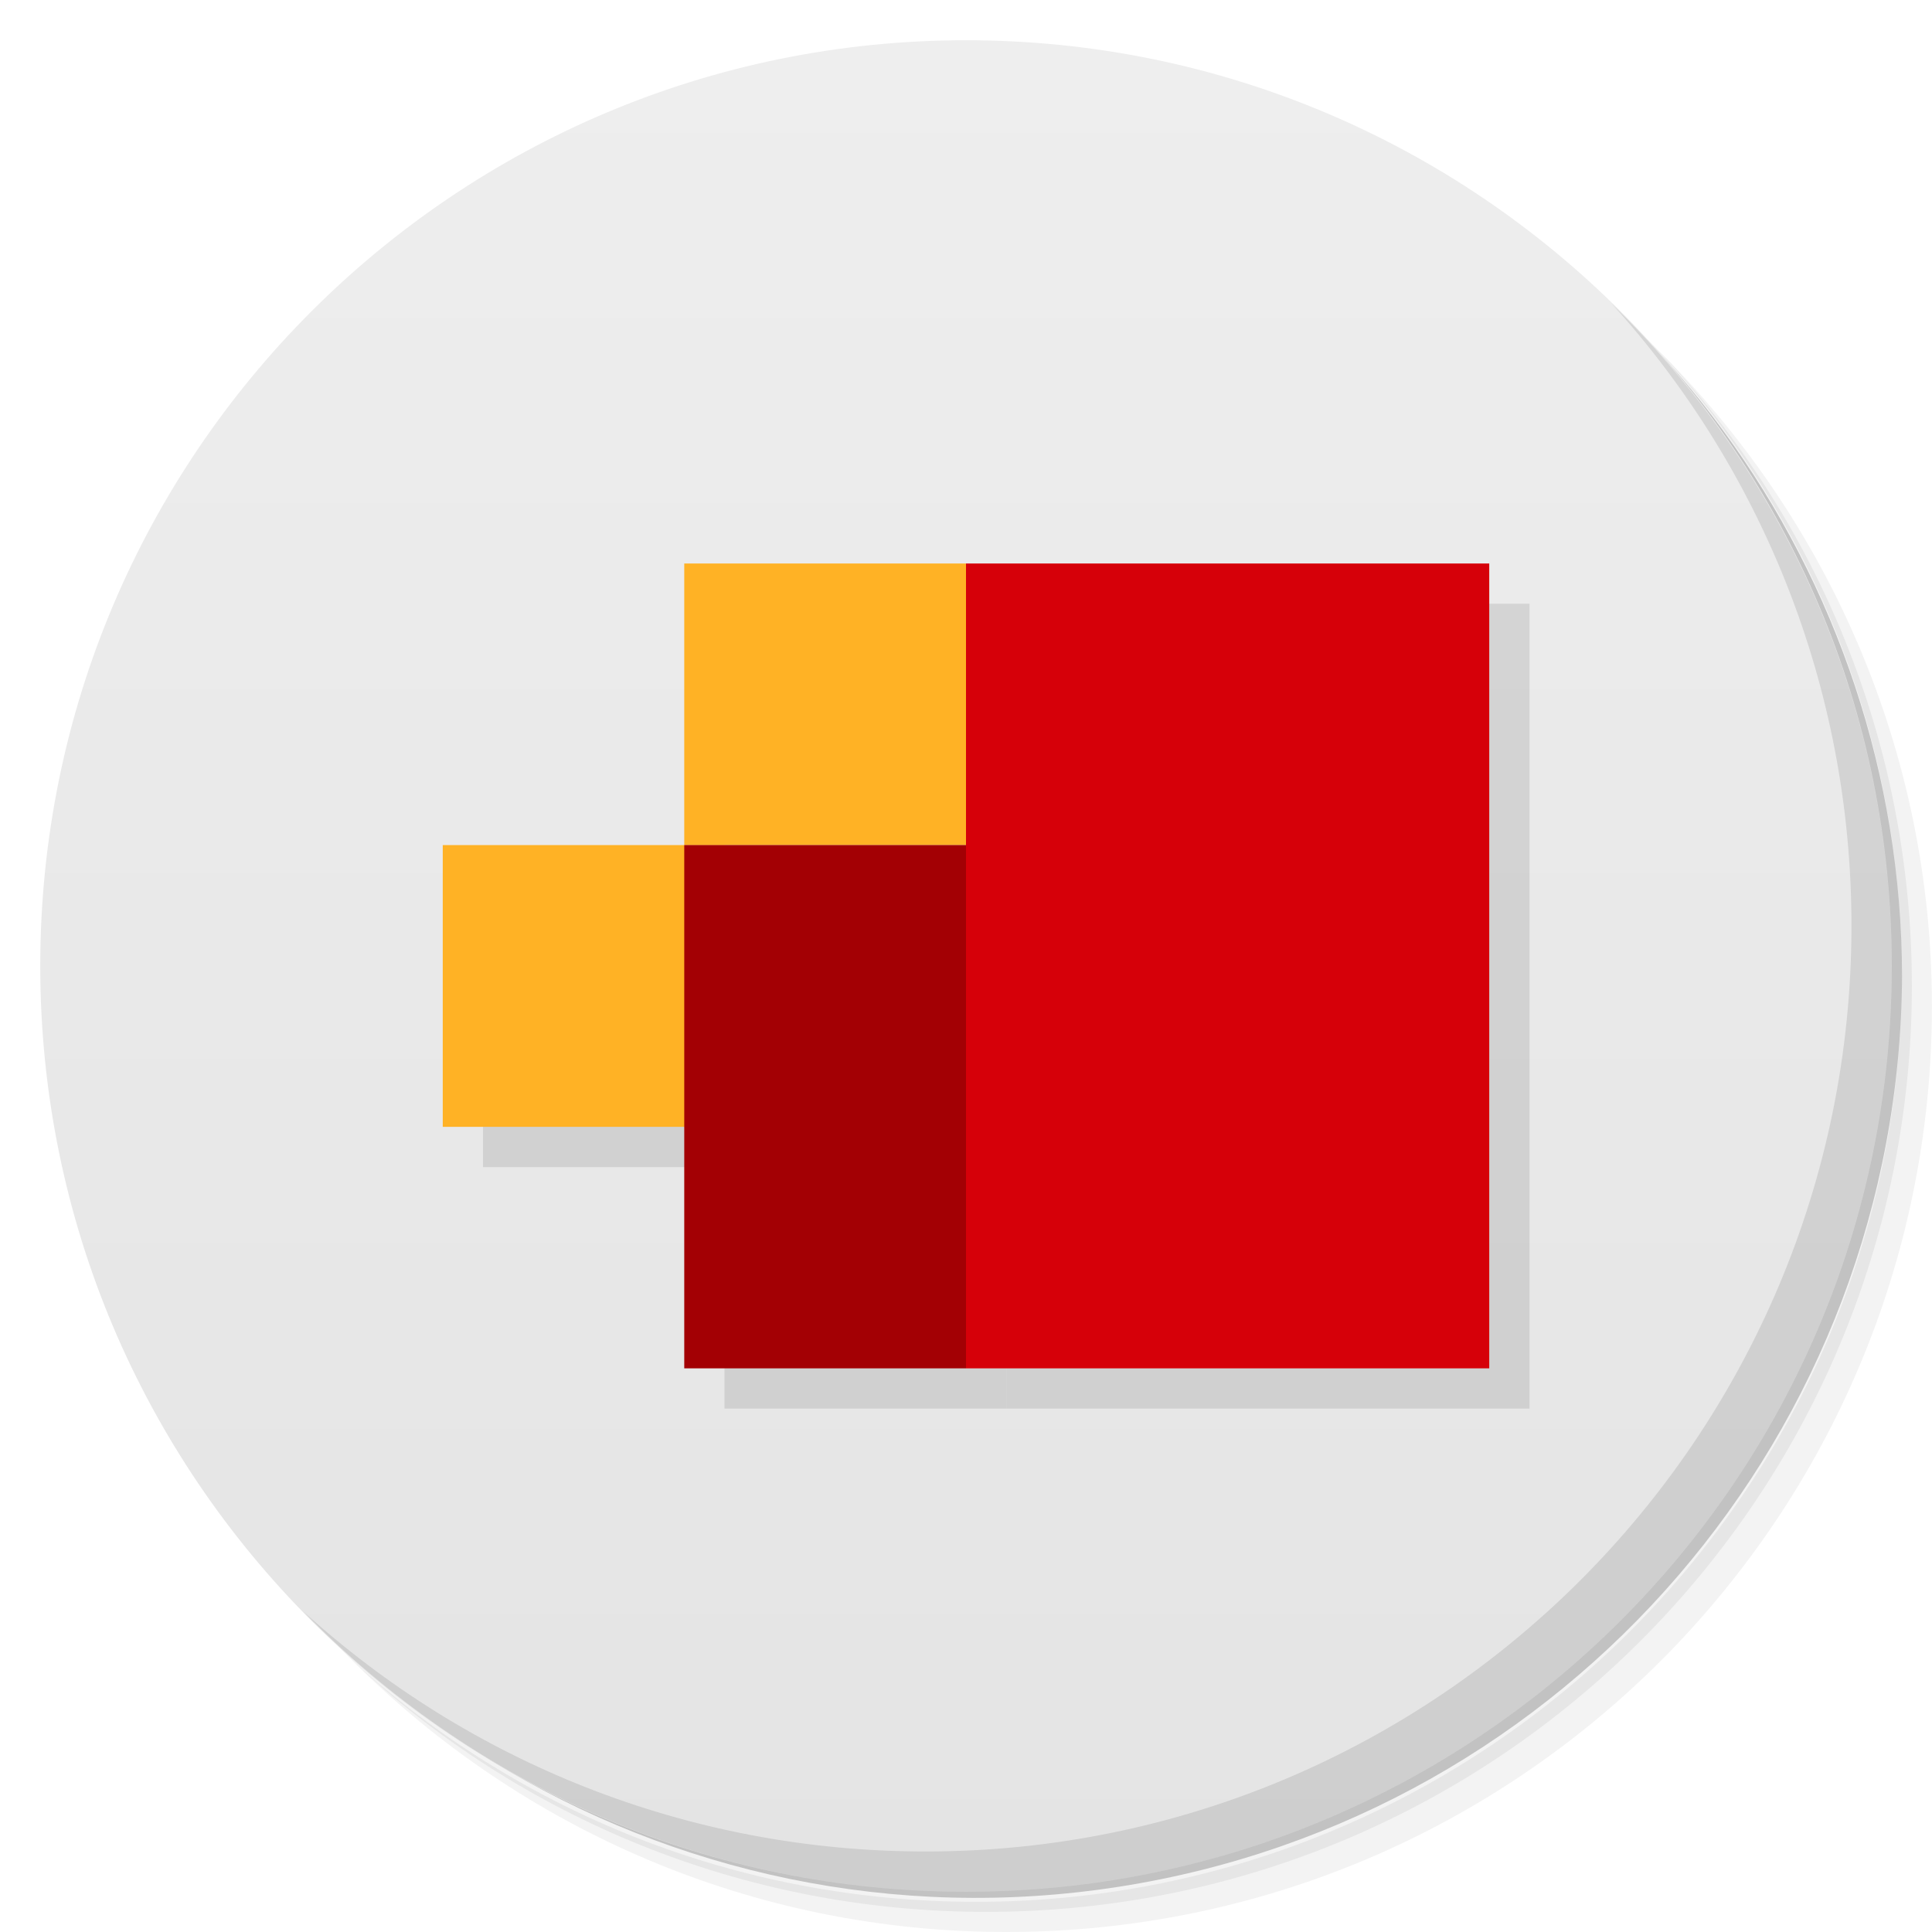
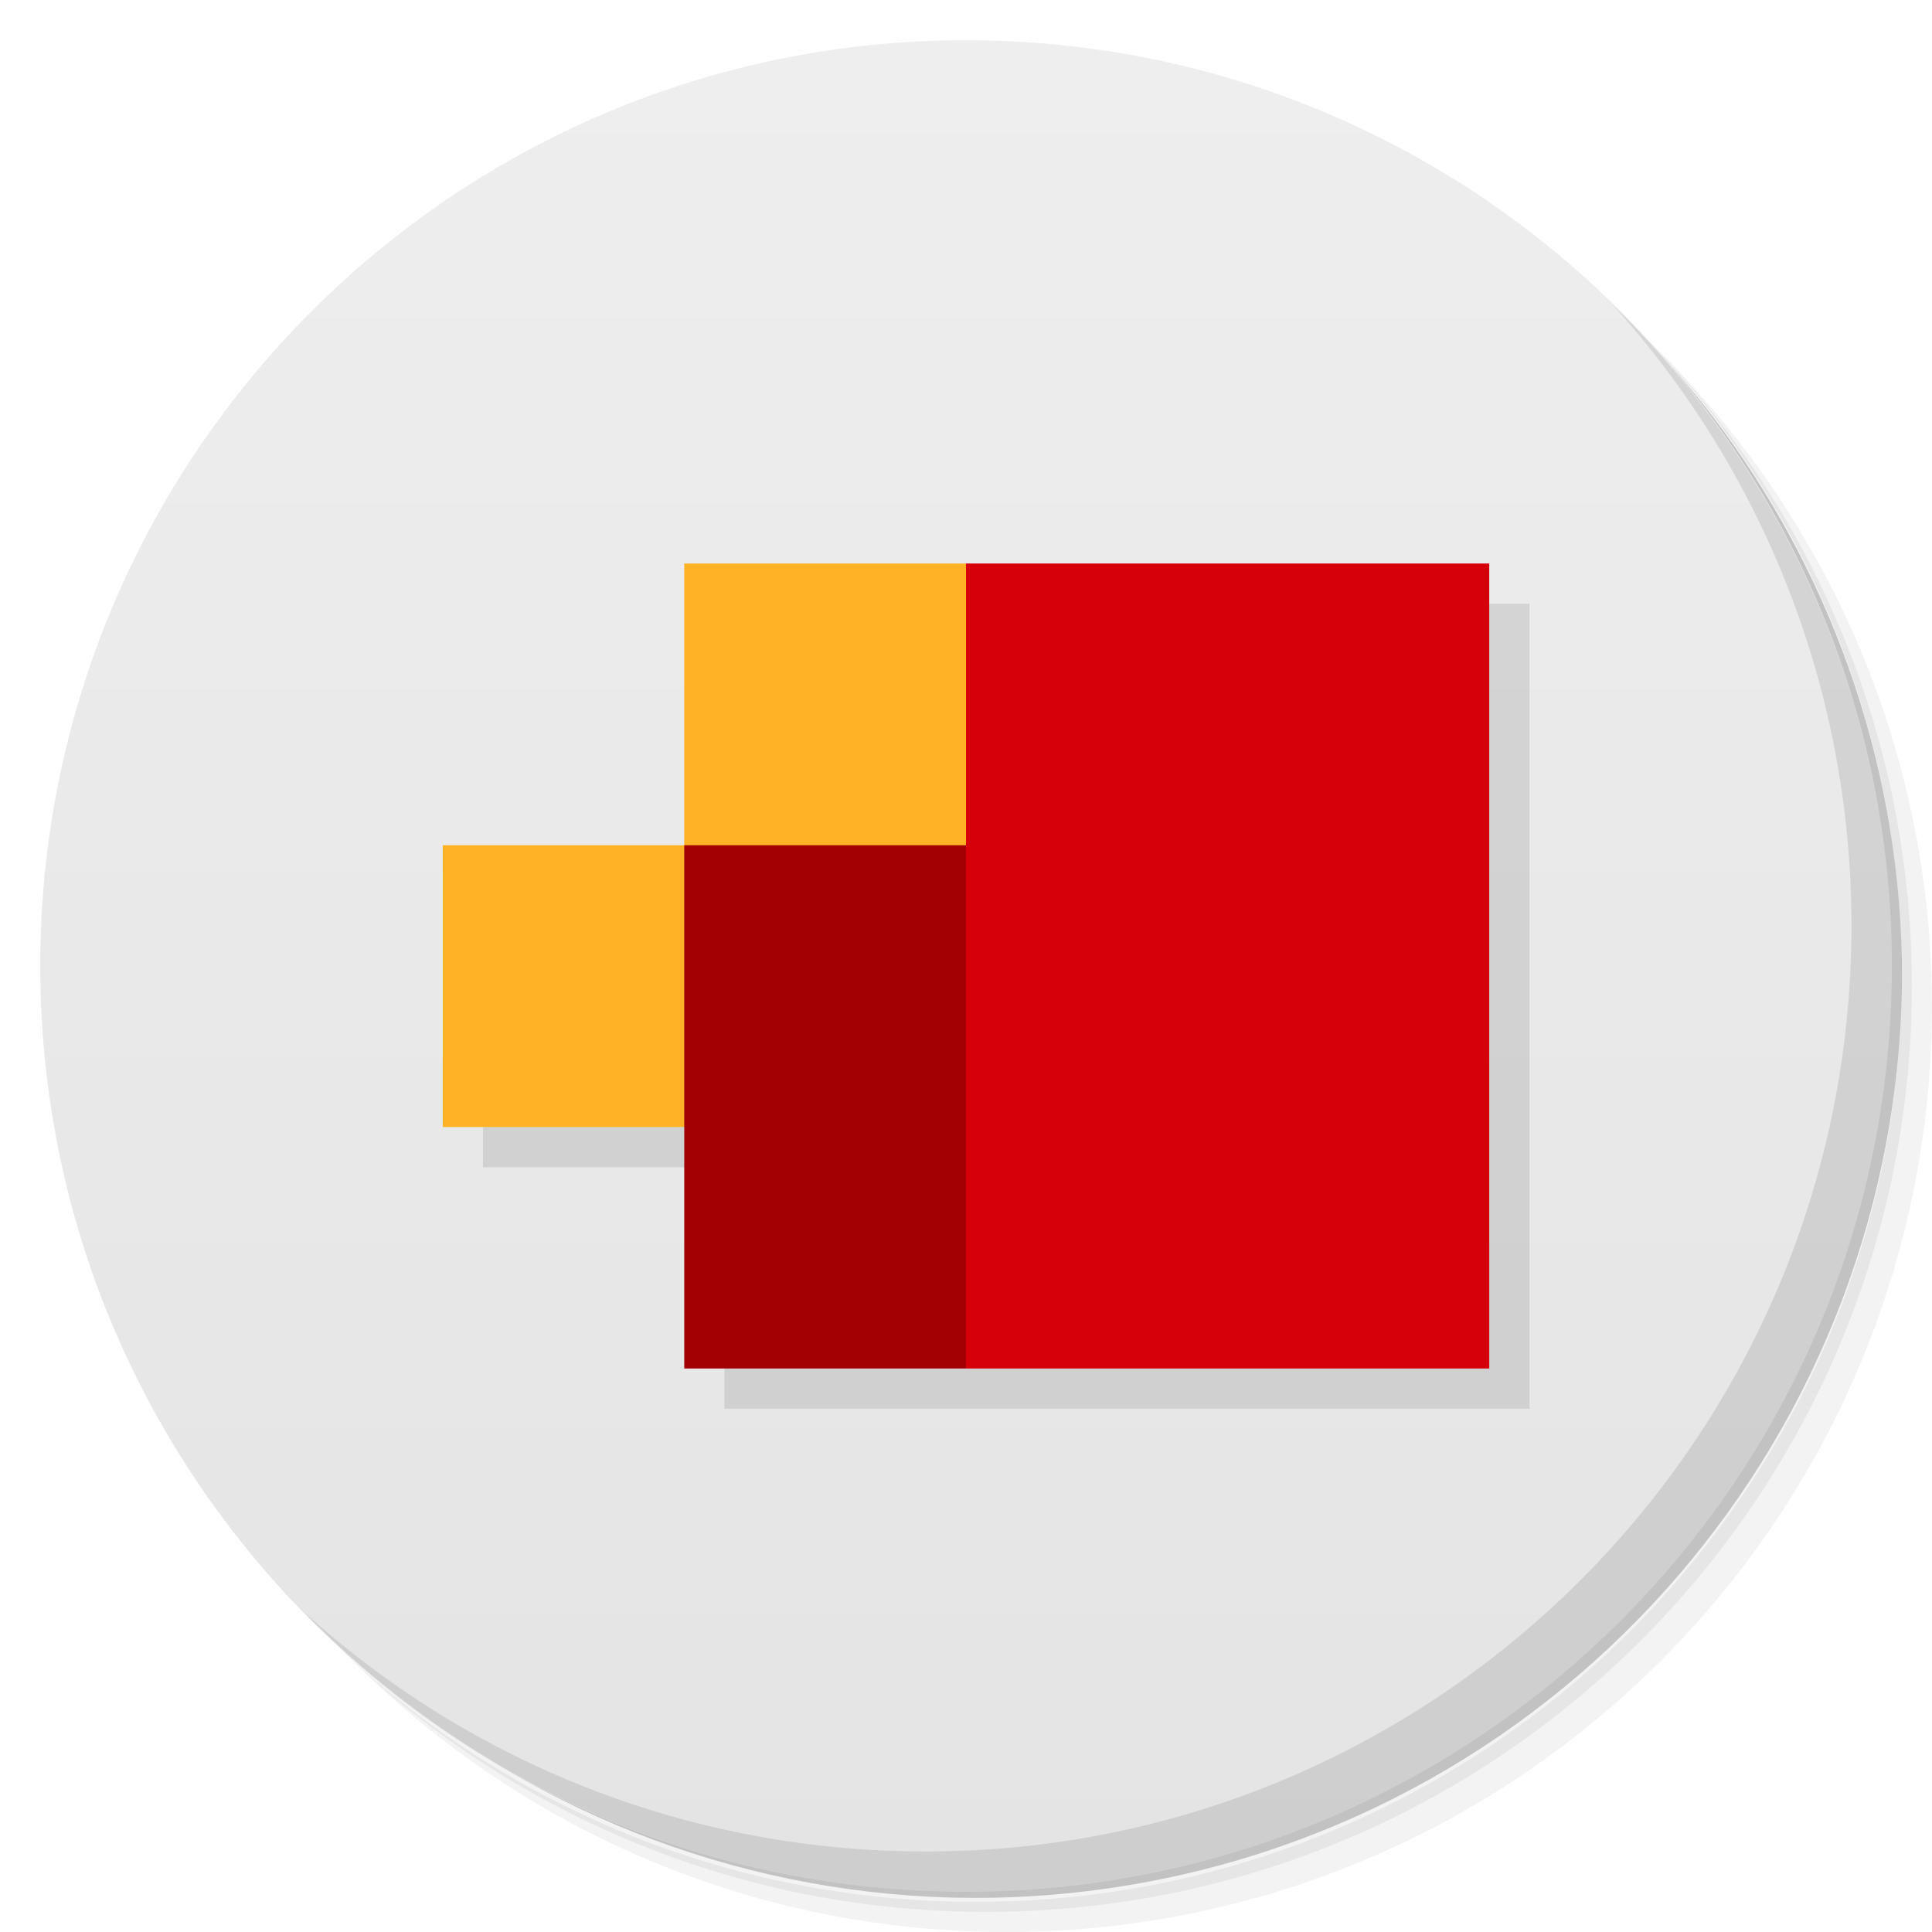
<svg xmlns="http://www.w3.org/2000/svg" viewBox="0 0 48 48">
  <defs>
    <linearGradient id="linearGradient3764" x1="1" x2="47" gradientUnits="userSpaceOnUse" gradientTransform="matrix(0,-1,1,0,-1.5e-6,48)">
      <stop style="stop-color:#e4e4e4;stop-opacity:1" />
      <stop offset="1" style="stop-color:#eee;stop-opacity:1" />
    </linearGradient>
  </defs>
  <g>
    <path d="m 36.31 5 c 5.859 4.062 9.688 10.831 9.688 18.5 c 0 12.426 -10.07 22.5 -22.5 22.5 c -7.669 0 -14.438 -3.828 -18.5 -9.688 c 1.037 1.822 2.306 3.499 3.781 4.969 c 4.085 3.712 9.514 5.969 15.469 5.969 c 12.703 0 23 -10.298 23 -23 c 0 -5.954 -2.256 -11.384 -5.969 -15.469 c -1.469 -1.475 -3.147 -2.744 -4.969 -3.781 z m 4.969 3.781 c 3.854 4.113 6.219 9.637 6.219 15.719 c 0 12.703 -10.297 23 -23 23 c -6.081 0 -11.606 -2.364 -15.719 -6.219 c 4.16 4.144 9.883 6.719 16.219 6.719 c 12.703 0 23 -10.298 23 -23 c 0 -6.335 -2.575 -12.06 -6.719 -16.219 z" style="opacity:0.05" />
    <path d="m 41.28 8.781 c 3.712 4.085 5.969 9.514 5.969 15.469 c 0 12.703 -10.297 23 -23 23 c -5.954 0 -11.384 -2.256 -15.469 -5.969 c 4.113 3.854 9.637 6.219 15.719 6.219 c 12.703 0 23 -10.298 23 -23 c 0 -6.081 -2.364 -11.606 -6.219 -15.719 z" style="opacity:0.1" />
    <path d="m 31.25 2.375 c 8.615 3.154 14.75 11.417 14.75 21.13 c 0 12.426 -10.07 22.5 -22.5 22.5 c -9.708 0 -17.971 -6.135 -21.12 -14.75 a 23 23 0 0 0 44.875 -7 a 23 23 0 0 0 -16 -21.875 z" style="opacity:0.2" />
  </g>
  <g>
    <path d="m 24 1 c 12.703 0 23 10.297 23 23 c 0 12.703 -10.297 23 -23 23 -12.703 0 -23 -10.297 -23 -23 0 -12.703 10.297 -23 23 -23 z" style="fill:url(#linearGradient3764);fill-opacity:1" />
  </g>
  <g>
    <g>
      <g transform="translate(1,1)">
        <g style="opacity:0.1">
          <g>
-             <path d="m 24 14 l 0 19.996 l 13 0 l 0 -19.996 m -13 0" style="fill:#000;fill-opacity:1;stroke:none;fill-rule:nonzero" />
-             <path d="m 17 14 l 7 0 l 0 6.996 l -7 0 m 0 -6.996" style="fill:#000;fill-opacity:1;stroke:none;fill-rule:nonzero" />
-             <path d="m 11 20.996 l 7 0 l 0 7 l -7 0 m 0 -7" style="fill:#000;fill-opacity:1;stroke:none;fill-rule:nonzero" />
-             <path d="m 17 20.996 l 0 13 l 7 0 l 0 -13 m -7 0" style="fill:#000;fill-opacity:1;stroke:none;fill-rule:nonzero" />
+             <path d="m 18 15 0 7 -6 0 0 7 6 0 0 6 20 0 0 -20 z" transform="translate(-1,-1)" style="fill:#000;fill-opacity:1;stroke:none;fill-rule:nonzero" />
          </g>
        </g>
      </g>
    </g>
  </g>
  <g>
    <g>
      <g>
-         <path d="m 24 14 l 0 19.996 l 13 0 l 0 -19.996 m -13 0" style="fill:#d60009;fill-opacity:1;stroke:none;fill-rule:nonzero" />
-         <path d="m 17 14 l 7 0 l 0 6.996 l -7 0 m 0 -6.996" style="fill:#ffb225;fill-opacity:1;stroke:none;fill-rule:nonzero" />
-         <path d="m 11 20.996 l 7 0 l 0 7 l -7 0 m 0 -7" style="fill:#ffb225;fill-opacity:1;stroke:none;fill-rule:nonzero" />
-         <path d="m 17 20.996 l 0 13 l 7 0 l 0 -13 m -7 0" style="fill:#a30004;fill-opacity:1;stroke:none;fill-rule:nonzero" />
+         <path d="m 24 14 0 20 13 0 0 -20" style="fill:#d60009;fill-opacity:1;stroke:none;fill-rule:nonzero" />
+         <path d="m 17 14 0 7 -6 0 0 7 7 0 6 -7 0 -7 z" style="fill:#ffb225;fill-opacity:1;stroke:none;fill-rule:nonzero" />
+         <path d="m 17 21 0 13 7 0 0 -13" style="fill:#a30004;fill-opacity:1;stroke:none;fill-rule:nonzero" />
      </g>
    </g>
  </g>
  <g>
    <path d="m 40.03 7.531 c 3.712 4.084 5.969 9.514 5.969 15.469 0 12.703 -10.297 23 -23 23 c -5.954 0 -11.384 -2.256 -15.469 -5.969 4.178 4.291 10.01 6.969 16.469 6.969 c 12.703 0 23 -10.298 23 -23 0 -6.462 -2.677 -12.291 -6.969 -16.469 z" style="opacity:0.1" />
  </g>
</svg>
